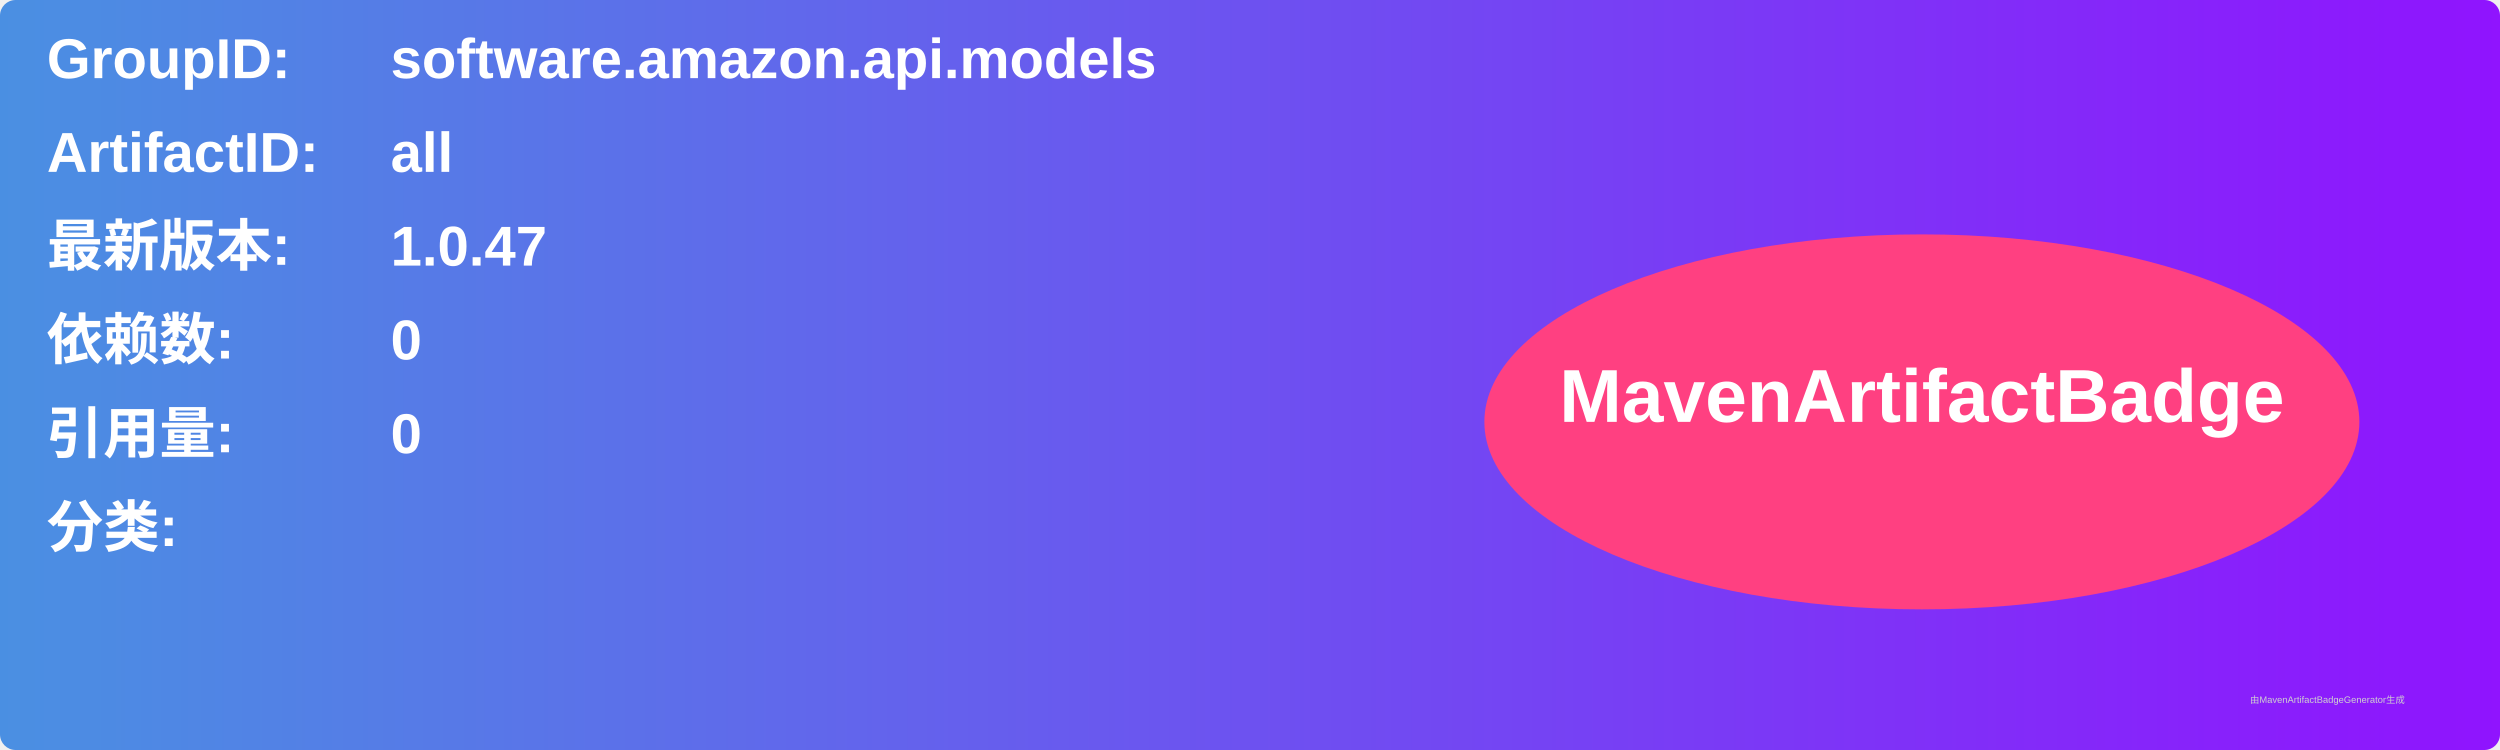
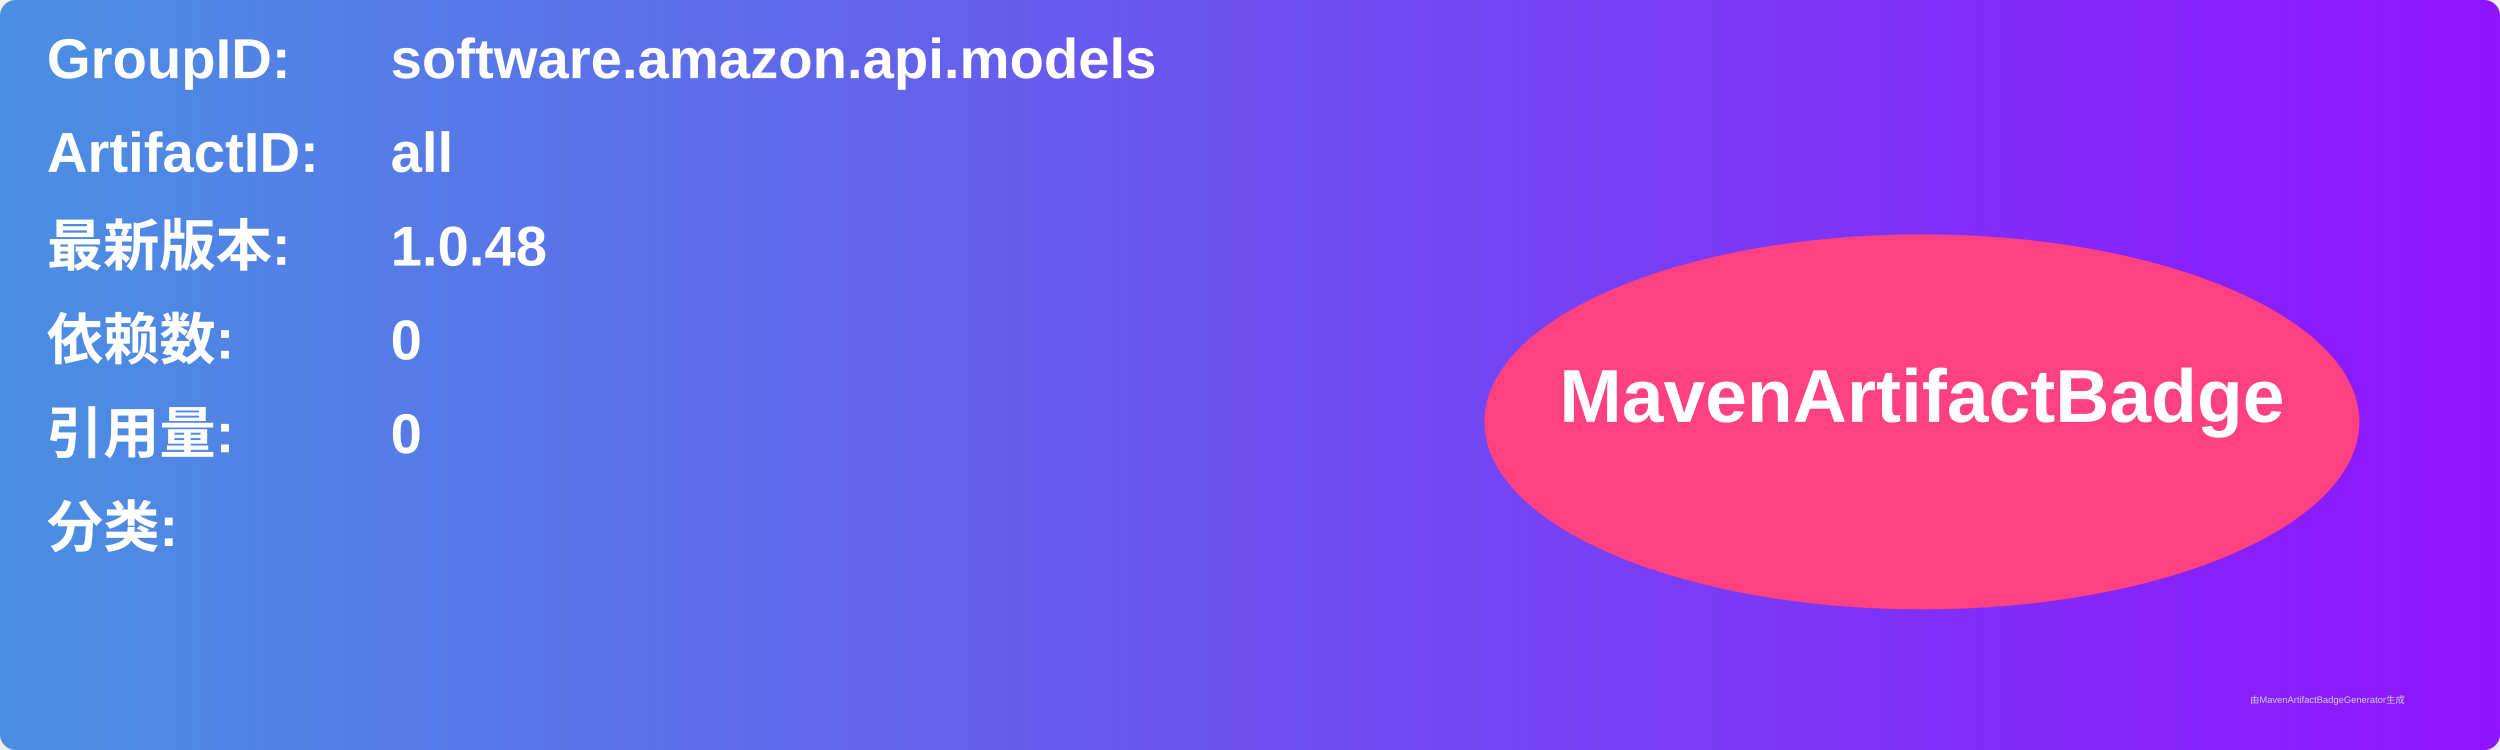
<svg xmlns="http://www.w3.org/2000/svg" width="800" height="240" viewBox="0 0 800 240">
  <linearGradient id="grad" x1="0%" y1="0%" x2="100%" y2="0%">
    <stop offset="0%" stop-color="#4a90e2" />
    <stop offset="100%" stop-color="#9013fe" />
  </linearGradient>
  <rect width="100%" height="100%" rx="5" ry="5" fill="url(#grad)" />
  <g transform="translate(15, 15)">
    <text x="0" y="10" font-family="Arial" font-size="18" fill="white" font-weight="bold" width="260">GroupID:</text>
    <text x="110" y="10" font-family="Arial" font-size="18" fill="white" font-weight="bold" width="460">software.amazon.api.models</text>
    <text x="0" y="40" font-family="Arial" font-size="18" fill="white" font-weight="bold" width="260">ArtifactID:</text>
    <text x="110" y="40" font-family="Arial" font-size="18" fill="white" font-weight="bold" width="460">all</text>
    <text x="0" y="70" font-family="Arial" font-size="18" fill="white" font-weight="bold">最新版本:</text>
    <text x="110" y="70" font-family="Arial" font-size="18" fill="white" font-weight="bold">
-       <tspan font-weight="bold">1.0.47</tspan>
+       <tspan font-weight="bold">1.0.48</tspan>
    </text>
    <text x="0" y="100" font-family="Arial" font-size="18" fill="white" font-weight="bold">依赖数: </text>
    <text x="110" y="100" font-family="Arial" font-size="18" fill="white">
      <tspan font-weight="bold">0</tspan>
    </text>
    <text x="0" y="130" font-family="Arial" font-size="18" fill="white" font-weight="bold">引用量: </text>
    <text x="110" y="130" font-family="Arial" font-size="18" fill="white">
      <tspan font-weight="bold">0</tspan>
    </text>
    <text x="0" y="160" font-family="Arial" font-size="18" fill="white" font-weight="bold">分类:</text>
    <text x="10" y="190" font-family="Arial" font-size="10" fill="white">
      <tspan font-weight="bold" />
    </text>
    <ellipse cx="600" cy="120" rx="140" ry="60" fill="#ff4081" />
    <text x="600" y="120" text-anchor="middle" font-family="Arial" font-size="24" fill="white" font-weight="bold">MavenArtifactBadge</text>
  </g>
  <text x="720" y="225" font-family="Arial" font-size="3" fill="#d0d0d0">由MavenArtifactBadgeGenerator生成</text>
</svg>
